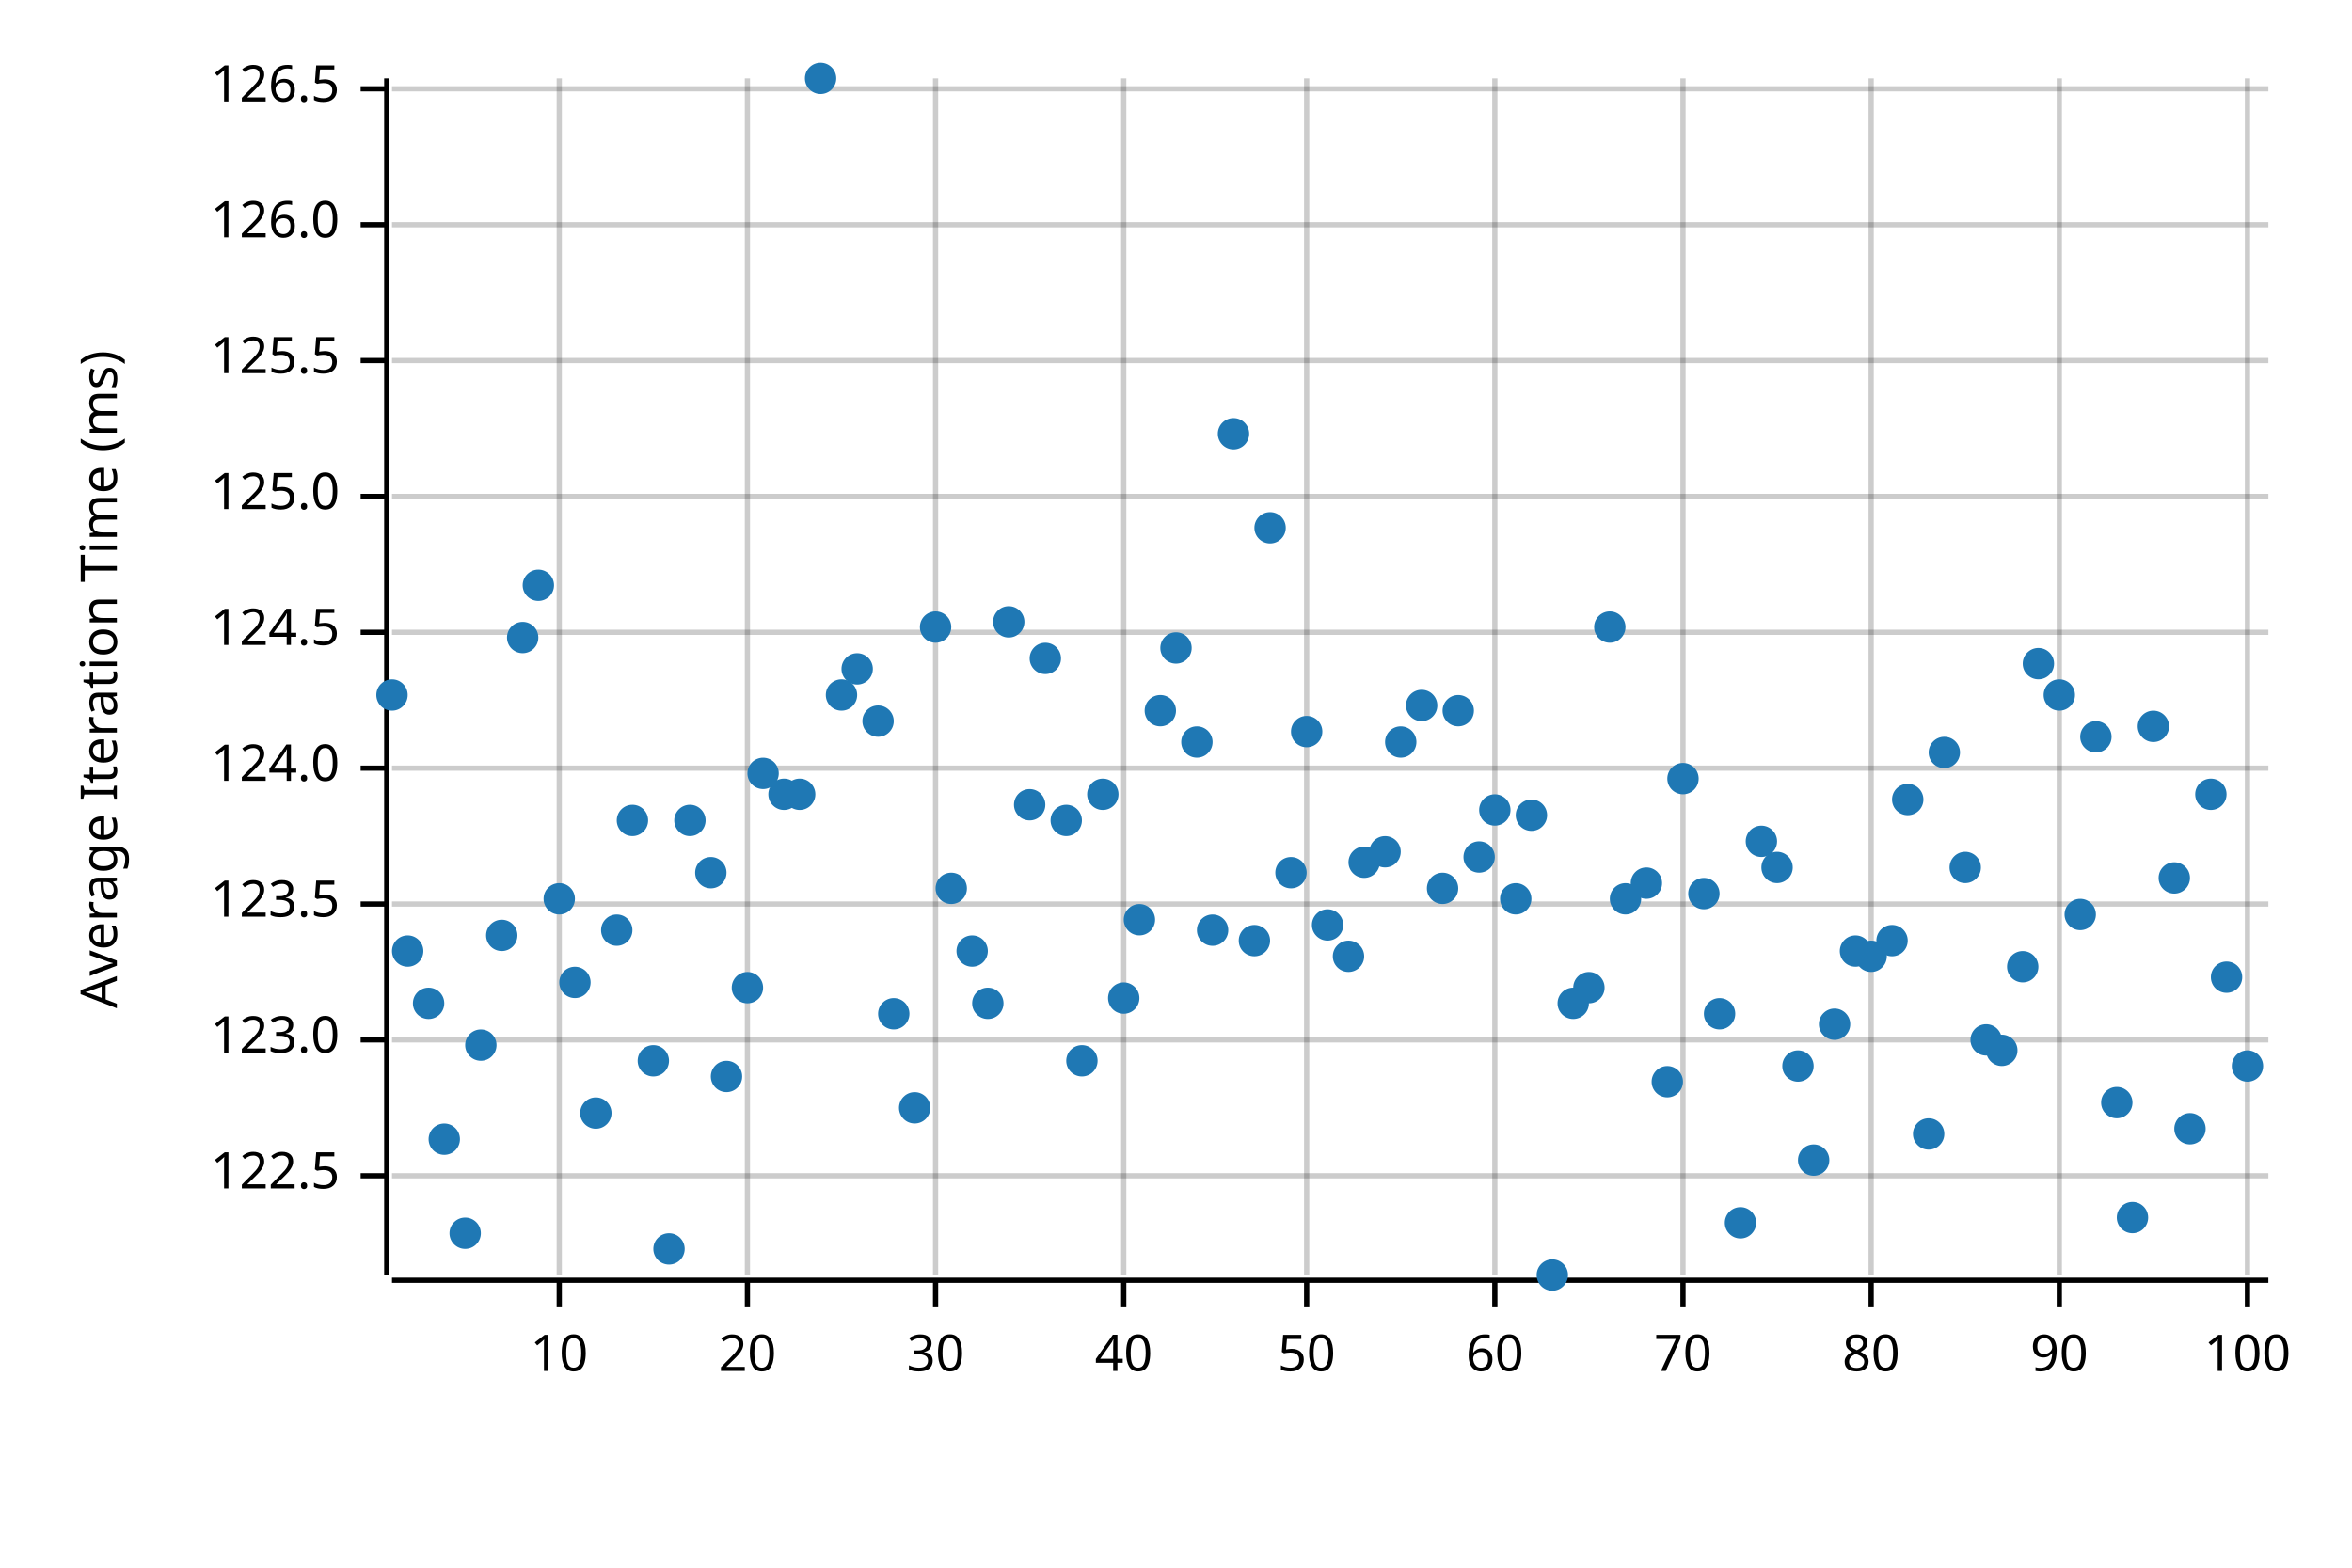
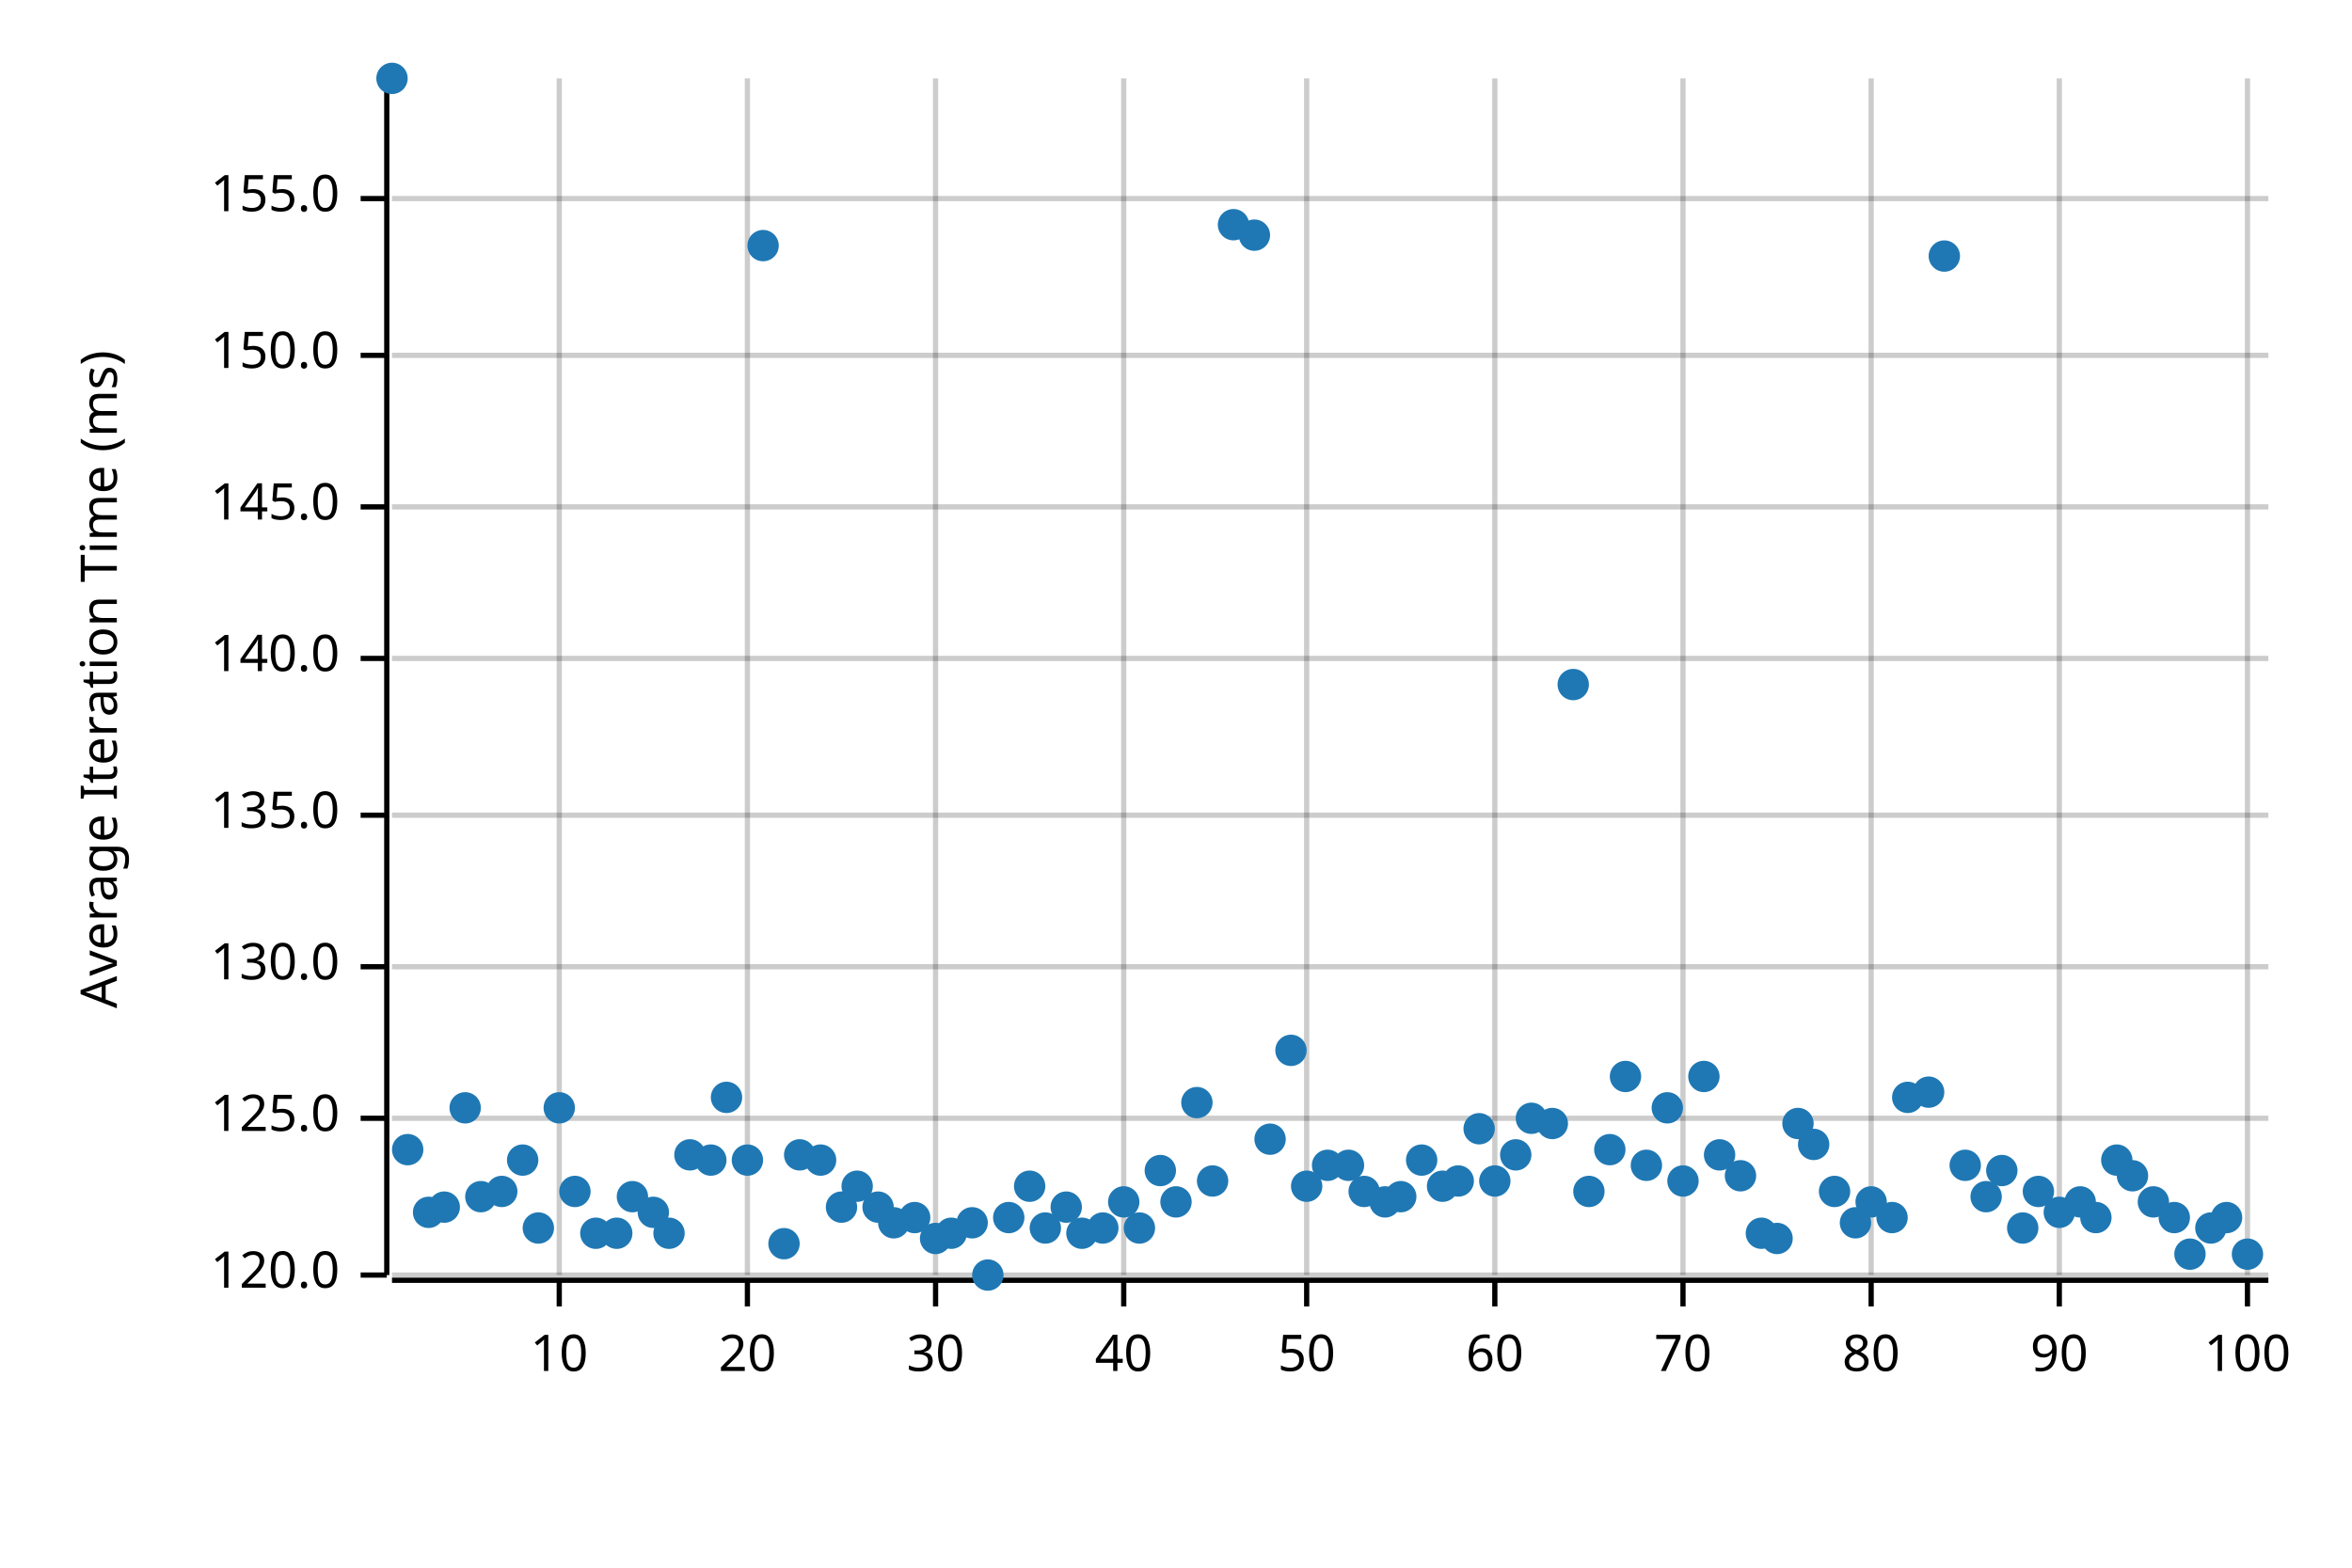
<svg xmlns="http://www.w3.org/2000/svg" width="450" height="300" viewBox="0 0 450 300">
  <text x="15" y="130" dy="0.76em" text-anchor="middle" font-family="sans-serif" font-size="9.677" opacity="1" fill="#000000" transform="rotate(270, 15, 130)">
Average Iteration Time (ms)
</text>
  <line opacity="0.2" stroke="#000000" stroke-width="1" x1="107" y1="244" x2="107" y2="15" />
  <line opacity="0.2" stroke="#000000" stroke-width="1" x1="143" y1="244" x2="143" y2="15" />
  <line opacity="0.2" stroke="#000000" stroke-width="1" x1="179" y1="244" x2="179" y2="15" />
  <line opacity="0.2" stroke="#000000" stroke-width="1" x1="215" y1="244" x2="215" y2="15" />
  <line opacity="0.2" stroke="#000000" stroke-width="1" x1="250" y1="244" x2="250" y2="15" />
  <line opacity="0.2" stroke="#000000" stroke-width="1" x1="286" y1="244" x2="286" y2="15" />
  <line opacity="0.2" stroke="#000000" stroke-width="1" x1="322" y1="244" x2="322" y2="15" />
  <line opacity="0.2" stroke="#000000" stroke-width="1" x1="358" y1="244" x2="358" y2="15" />
  <line opacity="0.2" stroke="#000000" stroke-width="1" x1="394" y1="244" x2="394" y2="15" />
  <line opacity="0.2" stroke="#000000" stroke-width="1" x1="430" y1="244" x2="430" y2="15" />
-   <line opacity="0.2" stroke="#000000" stroke-width="1" x1="75" y1="225" x2="434" y2="225" />
-   <line opacity="0.2" stroke="#000000" stroke-width="1" x1="75" y1="199" x2="434" y2="199" />
-   <line opacity="0.2" stroke="#000000" stroke-width="1" x1="75" y1="173" x2="434" y2="173" />
-   <line opacity="0.2" stroke="#000000" stroke-width="1" x1="75" y1="147" x2="434" y2="147" />
-   <line opacity="0.2" stroke="#000000" stroke-width="1" x1="75" y1="121" x2="434" y2="121" />
-   <line opacity="0.2" stroke="#000000" stroke-width="1" x1="75" y1="95" x2="434" y2="95" />
-   <line opacity="0.2" stroke="#000000" stroke-width="1" x1="75" y1="69" x2="434" y2="69" />
-   <line opacity="0.2" stroke="#000000" stroke-width="1" x1="75" y1="43" x2="434" y2="43" />
-   <line opacity="0.2" stroke="#000000" stroke-width="1" x1="75" y1="17" x2="434" y2="17" />
+   <line opacity="0.2" stroke="#000000" stroke-width="1" x1="75" y1="244" x2="434" y2="244" />
+   <line opacity="0.2" stroke="#000000" stroke-width="1" x1="75" y1="214" x2="434" y2="214" />
+   <line opacity="0.2" stroke="#000000" stroke-width="1" x1="75" y1="185" x2="434" y2="185" />
+   <line opacity="0.2" stroke="#000000" stroke-width="1" x1="75" y1="156" x2="434" y2="156" />
+   <line opacity="0.2" stroke="#000000" stroke-width="1" x1="75" y1="126" x2="434" y2="126" />
+   <line opacity="0.2" stroke="#000000" stroke-width="1" x1="75" y1="97" x2="434" y2="97" />
+   <line opacity="0.2" stroke="#000000" stroke-width="1" x1="75" y1="68" x2="434" y2="68" />
+   <line opacity="0.2" stroke="#000000" stroke-width="1" x1="75" y1="38" x2="434" y2="38" />
  <polyline fill="none" opacity="1" stroke="#000000" stroke-width="1" points="74,15 74,244 " />
-   <text x="65" y="225" dy="0.5ex" text-anchor="end" font-family="sans-serif" font-size="9.677" opacity="1" fill="#000000">
- 122.5
+   <text x="65" y="244" dy="0.5ex" text-anchor="end" font-family="sans-serif" font-size="9.677" opacity="1" fill="#000000">
+ 120.0
</text>
-   <polyline fill="none" opacity="1" stroke="#000000" stroke-width="1" points="69,225 74,225 " />
-   <text x="65" y="199" dy="0.5ex" text-anchor="end" font-family="sans-serif" font-size="9.677" opacity="1" fill="#000000">
- 123.0
- </text>
-   <polyline fill="none" opacity="1" stroke="#000000" stroke-width="1" points="69,199 74,199 " />
-   <text x="65" y="173" dy="0.5ex" text-anchor="end" font-family="sans-serif" font-size="9.677" opacity="1" fill="#000000">
- 123.5
- </text>
-   <polyline fill="none" opacity="1" stroke="#000000" stroke-width="1" points="69,173 74,173 " />
-   <text x="65" y="147" dy="0.5ex" text-anchor="end" font-family="sans-serif" font-size="9.677" opacity="1" fill="#000000">
- 124.0
- </text>
-   <polyline fill="none" opacity="1" stroke="#000000" stroke-width="1" points="69,147 74,147 " />
-   <text x="65" y="121" dy="0.5ex" text-anchor="end" font-family="sans-serif" font-size="9.677" opacity="1" fill="#000000">
- 124.5
- </text>
-   <polyline fill="none" opacity="1" stroke="#000000" stroke-width="1" points="69,121 74,121 " />
-   <text x="65" y="95" dy="0.5ex" text-anchor="end" font-family="sans-serif" font-size="9.677" opacity="1" fill="#000000">
+   <polyline fill="none" opacity="1" stroke="#000000" stroke-width="1" points="69,244 74,244 " />
+   <text x="65" y="214" dy="0.5ex" text-anchor="end" font-family="sans-serif" font-size="9.677" opacity="1" fill="#000000">
125.0
</text>
-   <polyline fill="none" opacity="1" stroke="#000000" stroke-width="1" points="69,95 74,95 " />
-   <text x="65" y="69" dy="0.5ex" text-anchor="end" font-family="sans-serif" font-size="9.677" opacity="1" fill="#000000">
- 125.5
+   <polyline fill="none" opacity="1" stroke="#000000" stroke-width="1" points="69,214 74,214 " />
+   <text x="65" y="185" dy="0.5ex" text-anchor="end" font-family="sans-serif" font-size="9.677" opacity="1" fill="#000000">
+ 130.0
</text>
-   <polyline fill="none" opacity="1" stroke="#000000" stroke-width="1" points="69,69 74,69 " />
-   <text x="65" y="43" dy="0.5ex" text-anchor="end" font-family="sans-serif" font-size="9.677" opacity="1" fill="#000000">
- 126.0
+   <polyline fill="none" opacity="1" stroke="#000000" stroke-width="1" points="69,185 74,185 " />
+   <text x="65" y="156" dy="0.5ex" text-anchor="end" font-family="sans-serif" font-size="9.677" opacity="1" fill="#000000">
+ 135.0
</text>
-   <polyline fill="none" opacity="1" stroke="#000000" stroke-width="1" points="69,43 74,43 " />
-   <text x="65" y="17" dy="0.5ex" text-anchor="end" font-family="sans-serif" font-size="9.677" opacity="1" fill="#000000">
- 126.5
+   <polyline fill="none" opacity="1" stroke="#000000" stroke-width="1" points="69,156 74,156 " />
+   <text x="65" y="126" dy="0.5ex" text-anchor="end" font-family="sans-serif" font-size="9.677" opacity="1" fill="#000000">
+ 140.0
</text>
-   <polyline fill="none" opacity="1" stroke="#000000" stroke-width="1" points="69,17 74,17 " />
+   <polyline fill="none" opacity="1" stroke="#000000" stroke-width="1" points="69,126 74,126 " />
+   <text x="65" y="97" dy="0.5ex" text-anchor="end" font-family="sans-serif" font-size="9.677" opacity="1" fill="#000000">
+ 145.0
+ </text>
+   <polyline fill="none" opacity="1" stroke="#000000" stroke-width="1" points="69,97 74,97 " />
+   <text x="65" y="68" dy="0.5ex" text-anchor="end" font-family="sans-serif" font-size="9.677" opacity="1" fill="#000000">
+ 150.0
+ </text>
+   <polyline fill="none" opacity="1" stroke="#000000" stroke-width="1" points="69,68 74,68 " />
+   <text x="65" y="38" dy="0.5ex" text-anchor="end" font-family="sans-serif" font-size="9.677" opacity="1" fill="#000000">
+ 155.0
+ </text>
+   <polyline fill="none" opacity="1" stroke="#000000" stroke-width="1" points="69,38 74,38 " />
  <polyline fill="none" opacity="1" stroke="#000000" stroke-width="1" points="75,245 434,245 " />
  <text x="107" y="255" dy="0.76em" text-anchor="middle" font-family="sans-serif" font-size="9.677" opacity="1" fill="#000000">
10
</text>
  <polyline fill="none" opacity="1" stroke="#000000" stroke-width="1" points="107,245 107,250 " />
  <text x="143" y="255" dy="0.76em" text-anchor="middle" font-family="sans-serif" font-size="9.677" opacity="1" fill="#000000">
20
</text>
  <polyline fill="none" opacity="1" stroke="#000000" stroke-width="1" points="143,245 143,250 " />
  <text x="179" y="255" dy="0.76em" text-anchor="middle" font-family="sans-serif" font-size="9.677" opacity="1" fill="#000000">
30
</text>
  <polyline fill="none" opacity="1" stroke="#000000" stroke-width="1" points="179,245 179,250 " />
  <text x="215" y="255" dy="0.76em" text-anchor="middle" font-family="sans-serif" font-size="9.677" opacity="1" fill="#000000">
40
</text>
  <polyline fill="none" opacity="1" stroke="#000000" stroke-width="1" points="215,245 215,250 " />
  <text x="250" y="255" dy="0.76em" text-anchor="middle" font-family="sans-serif" font-size="9.677" opacity="1" fill="#000000">
50
</text>
  <polyline fill="none" opacity="1" stroke="#000000" stroke-width="1" points="250,245 250,250 " />
  <text x="286" y="255" dy="0.76em" text-anchor="middle" font-family="sans-serif" font-size="9.677" opacity="1" fill="#000000">
60
</text>
  <polyline fill="none" opacity="1" stroke="#000000" stroke-width="1" points="286,245 286,250 " />
  <text x="322" y="255" dy="0.76em" text-anchor="middle" font-family="sans-serif" font-size="9.677" opacity="1" fill="#000000">
70
</text>
  <polyline fill="none" opacity="1" stroke="#000000" stroke-width="1" points="322,245 322,250 " />
  <text x="358" y="255" dy="0.76em" text-anchor="middle" font-family="sans-serif" font-size="9.677" opacity="1" fill="#000000">
80
</text>
  <polyline fill="none" opacity="1" stroke="#000000" stroke-width="1" points="358,245 358,250 " />
  <text x="394" y="255" dy="0.76em" text-anchor="middle" font-family="sans-serif" font-size="9.677" opacity="1" fill="#000000">
90
</text>
  <polyline fill="none" opacity="1" stroke="#000000" stroke-width="1" points="394,245 394,250 " />
  <text x="430" y="255" dy="0.76em" text-anchor="middle" font-family="sans-serif" font-size="9.677" opacity="1" fill="#000000">
100
</text>
  <polyline fill="none" opacity="1" stroke="#000000" stroke-width="1" points="430,245 430,250 " />
-   <circle cx="75" cy="133" r="3" opacity="1" fill="#1F78B4" stroke="none" stroke-width="1" />
-   <circle cx="78" cy="182" r="3" opacity="1" fill="#1F78B4" stroke="none" stroke-width="1" />
-   <circle cx="82" cy="192" r="3" opacity="1" fill="#1F78B4" stroke="none" stroke-width="1" />
-   <circle cx="85" cy="218" r="3" opacity="1" fill="#1F78B4" stroke="none" stroke-width="1" />
-   <circle cx="89" cy="236" r="3" opacity="1" fill="#1F78B4" stroke="none" stroke-width="1" />
-   <circle cx="92" cy="200" r="3" opacity="1" fill="#1F78B4" stroke="none" stroke-width="1" />
-   <circle cx="96" cy="179" r="3" opacity="1" fill="#1F78B4" stroke="none" stroke-width="1" />
-   <circle cx="100" cy="122" r="3" opacity="1" fill="#1F78B4" stroke="none" stroke-width="1" />
-   <circle cx="103" cy="112" r="3" opacity="1" fill="#1F78B4" stroke="none" stroke-width="1" />
-   <circle cx="107" cy="172" r="3" opacity="1" fill="#1F78B4" stroke="none" stroke-width="1" />
-   <circle cx="110" cy="188" r="3" opacity="1" fill="#1F78B4" stroke="none" stroke-width="1" />
-   <circle cx="114" cy="213" r="3" opacity="1" fill="#1F78B4" stroke="none" stroke-width="1" />
-   <circle cx="118" cy="178" r="3" opacity="1" fill="#1F78B4" stroke="none" stroke-width="1" />
-   <circle cx="121" cy="157" r="3" opacity="1" fill="#1F78B4" stroke="none" stroke-width="1" />
-   <circle cx="125" cy="203" r="3" opacity="1" fill="#1F78B4" stroke="none" stroke-width="1" />
-   <circle cx="128" cy="239" r="3" opacity="1" fill="#1F78B4" stroke="none" stroke-width="1" />
-   <circle cx="132" cy="157" r="3" opacity="1" fill="#1F78B4" stroke="none" stroke-width="1" />
-   <circle cx="136" cy="167" r="3" opacity="1" fill="#1F78B4" stroke="none" stroke-width="1" />
-   <circle cx="139" cy="206" r="3" opacity="1" fill="#1F78B4" stroke="none" stroke-width="1" />
-   <circle cx="143" cy="189" r="3" opacity="1" fill="#1F78B4" stroke="none" stroke-width="1" />
-   <circle cx="146" cy="148" r="3" opacity="1" fill="#1F78B4" stroke="none" stroke-width="1" />
-   <circle cx="150" cy="152" r="3" opacity="1" fill="#1F78B4" stroke="none" stroke-width="1" />
-   <circle cx="153" cy="152" r="3" opacity="1" fill="#1F78B4" stroke="none" stroke-width="1" />
-   <circle cx="157" cy="15" r="3" opacity="1" fill="#1F78B4" stroke="none" stroke-width="1" />
-   <circle cx="161" cy="133" r="3" opacity="1" fill="#1F78B4" stroke="none" stroke-width="1" />
-   <circle cx="164" cy="128" r="3" opacity="1" fill="#1F78B4" stroke="none" stroke-width="1" />
-   <circle cx="168" cy="138" r="3" opacity="1" fill="#1F78B4" stroke="none" stroke-width="1" />
-   <circle cx="171" cy="194" r="3" opacity="1" fill="#1F78B4" stroke="none" stroke-width="1" />
-   <circle cx="175" cy="212" r="3" opacity="1" fill="#1F78B4" stroke="none" stroke-width="1" />
-   <circle cx="179" cy="120" r="3" opacity="1" fill="#1F78B4" stroke="none" stroke-width="1" />
-   <circle cx="182" cy="170" r="3" opacity="1" fill="#1F78B4" stroke="none" stroke-width="1" />
-   <circle cx="186" cy="182" r="3" opacity="1" fill="#1F78B4" stroke="none" stroke-width="1" />
-   <circle cx="189" cy="192" r="3" opacity="1" fill="#1F78B4" stroke="none" stroke-width="1" />
-   <circle cx="193" cy="119" r="3" opacity="1" fill="#1F78B4" stroke="none" stroke-width="1" />
-   <circle cx="197" cy="154" r="3" opacity="1" fill="#1F78B4" stroke="none" stroke-width="1" />
-   <circle cx="200" cy="126" r="3" opacity="1" fill="#1F78B4" stroke="none" stroke-width="1" />
-   <circle cx="204" cy="157" r="3" opacity="1" fill="#1F78B4" stroke="none" stroke-width="1" />
-   <circle cx="207" cy="203" r="3" opacity="1" fill="#1F78B4" stroke="none" stroke-width="1" />
-   <circle cx="211" cy="152" r="3" opacity="1" fill="#1F78B4" stroke="none" stroke-width="1" />
-   <circle cx="215" cy="191" r="3" opacity="1" fill="#1F78B4" stroke="none" stroke-width="1" />
-   <circle cx="218" cy="176" r="3" opacity="1" fill="#1F78B4" stroke="none" stroke-width="1" />
-   <circle cx="222" cy="136" r="3" opacity="1" fill="#1F78B4" stroke="none" stroke-width="1" />
-   <circle cx="225" cy="124" r="3" opacity="1" fill="#1F78B4" stroke="none" stroke-width="1" />
-   <circle cx="229" cy="142" r="3" opacity="1" fill="#1F78B4" stroke="none" stroke-width="1" />
-   <circle cx="232" cy="178" r="3" opacity="1" fill="#1F78B4" stroke="none" stroke-width="1" />
-   <circle cx="236" cy="83" r="3" opacity="1" fill="#1F78B4" stroke="none" stroke-width="1" />
-   <circle cx="240" cy="180" r="3" opacity="1" fill="#1F78B4" stroke="none" stroke-width="1" />
-   <circle cx="243" cy="101" r="3" opacity="1" fill="#1F78B4" stroke="none" stroke-width="1" />
-   <circle cx="247" cy="167" r="3" opacity="1" fill="#1F78B4" stroke="none" stroke-width="1" />
-   <circle cx="250" cy="140" r="3" opacity="1" fill="#1F78B4" stroke="none" stroke-width="1" />
-   <circle cx="254" cy="177" r="3" opacity="1" fill="#1F78B4" stroke="none" stroke-width="1" />
-   <circle cx="258" cy="183" r="3" opacity="1" fill="#1F78B4" stroke="none" stroke-width="1" />
-   <circle cx="261" cy="165" r="3" opacity="1" fill="#1F78B4" stroke="none" stroke-width="1" />
-   <circle cx="265" cy="163" r="3" opacity="1" fill="#1F78B4" stroke="none" stroke-width="1" />
-   <circle cx="268" cy="142" r="3" opacity="1" fill="#1F78B4" stroke="none" stroke-width="1" />
-   <circle cx="272" cy="135" r="3" opacity="1" fill="#1F78B4" stroke="none" stroke-width="1" />
-   <circle cx="276" cy="170" r="3" opacity="1" fill="#1F78B4" stroke="none" stroke-width="1" />
-   <circle cx="279" cy="136" r="3" opacity="1" fill="#1F78B4" stroke="none" stroke-width="1" />
-   <circle cx="283" cy="164" r="3" opacity="1" fill="#1F78B4" stroke="none" stroke-width="1" />
-   <circle cx="286" cy="155" r="3" opacity="1" fill="#1F78B4" stroke="none" stroke-width="1" />
-   <circle cx="290" cy="172" r="3" opacity="1" fill="#1F78B4" stroke="none" stroke-width="1" />
-   <circle cx="293" cy="156" r="3" opacity="1" fill="#1F78B4" stroke="none" stroke-width="1" />
-   <circle cx="297" cy="244" r="3" opacity="1" fill="#1F78B4" stroke="none" stroke-width="1" />
-   <circle cx="301" cy="192" r="3" opacity="1" fill="#1F78B4" stroke="none" stroke-width="1" />
-   <circle cx="304" cy="189" r="3" opacity="1" fill="#1F78B4" stroke="none" stroke-width="1" />
-   <circle cx="308" cy="120" r="3" opacity="1" fill="#1F78B4" stroke="none" stroke-width="1" />
-   <circle cx="311" cy="172" r="3" opacity="1" fill="#1F78B4" stroke="none" stroke-width="1" />
-   <circle cx="315" cy="169" r="3" opacity="1" fill="#1F78B4" stroke="none" stroke-width="1" />
-   <circle cx="319" cy="207" r="3" opacity="1" fill="#1F78B4" stroke="none" stroke-width="1" />
-   <circle cx="322" cy="149" r="3" opacity="1" fill="#1F78B4" stroke="none" stroke-width="1" />
-   <circle cx="326" cy="171" r="3" opacity="1" fill="#1F78B4" stroke="none" stroke-width="1" />
-   <circle cx="329" cy="194" r="3" opacity="1" fill="#1F78B4" stroke="none" stroke-width="1" />
-   <circle cx="333" cy="234" r="3" opacity="1" fill="#1F78B4" stroke="none" stroke-width="1" />
-   <circle cx="337" cy="161" r="3" opacity="1" fill="#1F78B4" stroke="none" stroke-width="1" />
-   <circle cx="340" cy="166" r="3" opacity="1" fill="#1F78B4" stroke="none" stroke-width="1" />
-   <circle cx="344" cy="204" r="3" opacity="1" fill="#1F78B4" stroke="none" stroke-width="1" />
-   <circle cx="347" cy="222" r="3" opacity="1" fill="#1F78B4" stroke="none" stroke-width="1" />
-   <circle cx="351" cy="196" r="3" opacity="1" fill="#1F78B4" stroke="none" stroke-width="1" />
-   <circle cx="355" cy="182" r="3" opacity="1" fill="#1F78B4" stroke="none" stroke-width="1" />
-   <circle cx="358" cy="183" r="3" opacity="1" fill="#1F78B4" stroke="none" stroke-width="1" />
-   <circle cx="362" cy="180" r="3" opacity="1" fill="#1F78B4" stroke="none" stroke-width="1" />
-   <circle cx="365" cy="153" r="3" opacity="1" fill="#1F78B4" stroke="none" stroke-width="1" />
-   <circle cx="369" cy="217" r="3" opacity="1" fill="#1F78B4" stroke="none" stroke-width="1" />
-   <circle cx="372" cy="144" r="3" opacity="1" fill="#1F78B4" stroke="none" stroke-width="1" />
-   <circle cx="376" cy="166" r="3" opacity="1" fill="#1F78B4" stroke="none" stroke-width="1" />
-   <circle cx="380" cy="199" r="3" opacity="1" fill="#1F78B4" stroke="none" stroke-width="1" />
-   <circle cx="383" cy="201" r="3" opacity="1" fill="#1F78B4" stroke="none" stroke-width="1" />
-   <circle cx="387" cy="185" r="3" opacity="1" fill="#1F78B4" stroke="none" stroke-width="1" />
-   <circle cx="390" cy="127" r="3" opacity="1" fill="#1F78B4" stroke="none" stroke-width="1" />
-   <circle cx="394" cy="133" r="3" opacity="1" fill="#1F78B4" stroke="none" stroke-width="1" />
-   <circle cx="398" cy="175" r="3" opacity="1" fill="#1F78B4" stroke="none" stroke-width="1" />
-   <circle cx="401" cy="141" r="3" opacity="1" fill="#1F78B4" stroke="none" stroke-width="1" />
-   <circle cx="405" cy="211" r="3" opacity="1" fill="#1F78B4" stroke="none" stroke-width="1" />
-   <circle cx="408" cy="233" r="3" opacity="1" fill="#1F78B4" stroke="none" stroke-width="1" />
-   <circle cx="412" cy="139" r="3" opacity="1" fill="#1F78B4" stroke="none" stroke-width="1" />
-   <circle cx="416" cy="168" r="3" opacity="1" fill="#1F78B4" stroke="none" stroke-width="1" />
-   <circle cx="419" cy="216" r="3" opacity="1" fill="#1F78B4" stroke="none" stroke-width="1" />
-   <circle cx="423" cy="152" r="3" opacity="1" fill="#1F78B4" stroke="none" stroke-width="1" />
-   <circle cx="426" cy="187" r="3" opacity="1" fill="#1F78B4" stroke="none" stroke-width="1" />
-   <circle cx="430" cy="204" r="3" opacity="1" fill="#1F78B4" stroke="none" stroke-width="1" />
+   <circle cx="75" cy="15" r="3" opacity="1" fill="#1F78B4" stroke="none" stroke-width="1" />
+   <circle cx="78" cy="220" r="3" opacity="1" fill="#1F78B4" stroke="none" stroke-width="1" />
+   <circle cx="82" cy="232" r="3" opacity="1" fill="#1F78B4" stroke="none" stroke-width="1" />
+   <circle cx="85" cy="231" r="3" opacity="1" fill="#1F78B4" stroke="none" stroke-width="1" />
+   <circle cx="89" cy="212" r="3" opacity="1" fill="#1F78B4" stroke="none" stroke-width="1" />
+   <circle cx="92" cy="229" r="3" opacity="1" fill="#1F78B4" stroke="none" stroke-width="1" />
+   <circle cx="96" cy="228" r="3" opacity="1" fill="#1F78B4" stroke="none" stroke-width="1" />
+   <circle cx="100" cy="222" r="3" opacity="1" fill="#1F78B4" stroke="none" stroke-width="1" />
+   <circle cx="103" cy="235" r="3" opacity="1" fill="#1F78B4" stroke="none" stroke-width="1" />
+   <circle cx="107" cy="212" r="3" opacity="1" fill="#1F78B4" stroke="none" stroke-width="1" />
+   <circle cx="110" cy="228" r="3" opacity="1" fill="#1F78B4" stroke="none" stroke-width="1" />
+   <circle cx="114" cy="236" r="3" opacity="1" fill="#1F78B4" stroke="none" stroke-width="1" />
+   <circle cx="118" cy="236" r="3" opacity="1" fill="#1F78B4" stroke="none" stroke-width="1" />
+   <circle cx="121" cy="229" r="3" opacity="1" fill="#1F78B4" stroke="none" stroke-width="1" />
+   <circle cx="125" cy="232" r="3" opacity="1" fill="#1F78B4" stroke="none" stroke-width="1" />
+   <circle cx="128" cy="236" r="3" opacity="1" fill="#1F78B4" stroke="none" stroke-width="1" />
+   <circle cx="132" cy="221" r="3" opacity="1" fill="#1F78B4" stroke="none" stroke-width="1" />
+   <circle cx="136" cy="222" r="3" opacity="1" fill="#1F78B4" stroke="none" stroke-width="1" />
+   <circle cx="139" cy="210" r="3" opacity="1" fill="#1F78B4" stroke="none" stroke-width="1" />
+   <circle cx="143" cy="222" r="3" opacity="1" fill="#1F78B4" stroke="none" stroke-width="1" />
+   <circle cx="146" cy="47" r="3" opacity="1" fill="#1F78B4" stroke="none" stroke-width="1" />
+   <circle cx="150" cy="238" r="3" opacity="1" fill="#1F78B4" stroke="none" stroke-width="1" />
+   <circle cx="153" cy="221" r="3" opacity="1" fill="#1F78B4" stroke="none" stroke-width="1" />
+   <circle cx="157" cy="222" r="3" opacity="1" fill="#1F78B4" stroke="none" stroke-width="1" />
+   <circle cx="161" cy="231" r="3" opacity="1" fill="#1F78B4" stroke="none" stroke-width="1" />
+   <circle cx="164" cy="227" r="3" opacity="1" fill="#1F78B4" stroke="none" stroke-width="1" />
+   <circle cx="168" cy="231" r="3" opacity="1" fill="#1F78B4" stroke="none" stroke-width="1" />
+   <circle cx="171" cy="234" r="3" opacity="1" fill="#1F78B4" stroke="none" stroke-width="1" />
+   <circle cx="175" cy="233" r="3" opacity="1" fill="#1F78B4" stroke="none" stroke-width="1" />
+   <circle cx="179" cy="237" r="3" opacity="1" fill="#1F78B4" stroke="none" stroke-width="1" />
+   <circle cx="182" cy="236" r="3" opacity="1" fill="#1F78B4" stroke="none" stroke-width="1" />
+   <circle cx="186" cy="234" r="3" opacity="1" fill="#1F78B4" stroke="none" stroke-width="1" />
+   <circle cx="189" cy="244" r="3" opacity="1" fill="#1F78B4" stroke="none" stroke-width="1" />
+   <circle cx="193" cy="233" r="3" opacity="1" fill="#1F78B4" stroke="none" stroke-width="1" />
+   <circle cx="197" cy="227" r="3" opacity="1" fill="#1F78B4" stroke="none" stroke-width="1" />
+   <circle cx="200" cy="235" r="3" opacity="1" fill="#1F78B4" stroke="none" stroke-width="1" />
+   <circle cx="204" cy="231" r="3" opacity="1" fill="#1F78B4" stroke="none" stroke-width="1" />
+   <circle cx="207" cy="236" r="3" opacity="1" fill="#1F78B4" stroke="none" stroke-width="1" />
+   <circle cx="211" cy="235" r="3" opacity="1" fill="#1F78B4" stroke="none" stroke-width="1" />
+   <circle cx="215" cy="230" r="3" opacity="1" fill="#1F78B4" stroke="none" stroke-width="1" />
+   <circle cx="218" cy="235" r="3" opacity="1" fill="#1F78B4" stroke="none" stroke-width="1" />
+   <circle cx="222" cy="224" r="3" opacity="1" fill="#1F78B4" stroke="none" stroke-width="1" />
+   <circle cx="225" cy="230" r="3" opacity="1" fill="#1F78B4" stroke="none" stroke-width="1" />
+   <circle cx="229" cy="211" r="3" opacity="1" fill="#1F78B4" stroke="none" stroke-width="1" />
+   <circle cx="232" cy="226" r="3" opacity="1" fill="#1F78B4" stroke="none" stroke-width="1" />
+   <circle cx="236" cy="43" r="3" opacity="1" fill="#1F78B4" stroke="none" stroke-width="1" />
+   <circle cx="240" cy="45" r="3" opacity="1" fill="#1F78B4" stroke="none" stroke-width="1" />
+   <circle cx="243" cy="218" r="3" opacity="1" fill="#1F78B4" stroke="none" stroke-width="1" />
+   <circle cx="247" cy="201" r="3" opacity="1" fill="#1F78B4" stroke="none" stroke-width="1" />
+   <circle cx="250" cy="227" r="3" opacity="1" fill="#1F78B4" stroke="none" stroke-width="1" />
+   <circle cx="254" cy="223" r="3" opacity="1" fill="#1F78B4" stroke="none" stroke-width="1" />
+   <circle cx="258" cy="223" r="3" opacity="1" fill="#1F78B4" stroke="none" stroke-width="1" />
+   <circle cx="261" cy="228" r="3" opacity="1" fill="#1F78B4" stroke="none" stroke-width="1" />
+   <circle cx="265" cy="230" r="3" opacity="1" fill="#1F78B4" stroke="none" stroke-width="1" />
+   <circle cx="268" cy="229" r="3" opacity="1" fill="#1F78B4" stroke="none" stroke-width="1" />
+   <circle cx="272" cy="222" r="3" opacity="1" fill="#1F78B4" stroke="none" stroke-width="1" />
+   <circle cx="276" cy="227" r="3" opacity="1" fill="#1F78B4" stroke="none" stroke-width="1" />
+   <circle cx="279" cy="226" r="3" opacity="1" fill="#1F78B4" stroke="none" stroke-width="1" />
+   <circle cx="283" cy="216" r="3" opacity="1" fill="#1F78B4" stroke="none" stroke-width="1" />
+   <circle cx="286" cy="226" r="3" opacity="1" fill="#1F78B4" stroke="none" stroke-width="1" />
+   <circle cx="290" cy="221" r="3" opacity="1" fill="#1F78B4" stroke="none" stroke-width="1" />
+   <circle cx="293" cy="214" r="3" opacity="1" fill="#1F78B4" stroke="none" stroke-width="1" />
+   <circle cx="297" cy="215" r="3" opacity="1" fill="#1F78B4" stroke="none" stroke-width="1" />
+   <circle cx="301" cy="131" r="3" opacity="1" fill="#1F78B4" stroke="none" stroke-width="1" />
+   <circle cx="304" cy="228" r="3" opacity="1" fill="#1F78B4" stroke="none" stroke-width="1" />
+   <circle cx="308" cy="220" r="3" opacity="1" fill="#1F78B4" stroke="none" stroke-width="1" />
+   <circle cx="311" cy="206" r="3" opacity="1" fill="#1F78B4" stroke="none" stroke-width="1" />
+   <circle cx="315" cy="223" r="3" opacity="1" fill="#1F78B4" stroke="none" stroke-width="1" />
+   <circle cx="319" cy="212" r="3" opacity="1" fill="#1F78B4" stroke="none" stroke-width="1" />
+   <circle cx="322" cy="226" r="3" opacity="1" fill="#1F78B4" stroke="none" stroke-width="1" />
+   <circle cx="326" cy="206" r="3" opacity="1" fill="#1F78B4" stroke="none" stroke-width="1" />
+   <circle cx="329" cy="221" r="3" opacity="1" fill="#1F78B4" stroke="none" stroke-width="1" />
+   <circle cx="333" cy="225" r="3" opacity="1" fill="#1F78B4" stroke="none" stroke-width="1" />
+   <circle cx="337" cy="236" r="3" opacity="1" fill="#1F78B4" stroke="none" stroke-width="1" />
+   <circle cx="340" cy="237" r="3" opacity="1" fill="#1F78B4" stroke="none" stroke-width="1" />
+   <circle cx="344" cy="215" r="3" opacity="1" fill="#1F78B4" stroke="none" stroke-width="1" />
+   <circle cx="347" cy="219" r="3" opacity="1" fill="#1F78B4" stroke="none" stroke-width="1" />
+   <circle cx="351" cy="228" r="3" opacity="1" fill="#1F78B4" stroke="none" stroke-width="1" />
+   <circle cx="355" cy="234" r="3" opacity="1" fill="#1F78B4" stroke="none" stroke-width="1" />
+   <circle cx="358" cy="230" r="3" opacity="1" fill="#1F78B4" stroke="none" stroke-width="1" />
+   <circle cx="362" cy="233" r="3" opacity="1" fill="#1F78B4" stroke="none" stroke-width="1" />
+   <circle cx="365" cy="210" r="3" opacity="1" fill="#1F78B4" stroke="none" stroke-width="1" />
+   <circle cx="369" cy="209" r="3" opacity="1" fill="#1F78B4" stroke="none" stroke-width="1" />
+   <circle cx="372" cy="49" r="3" opacity="1" fill="#1F78B4" stroke="none" stroke-width="1" />
+   <circle cx="376" cy="223" r="3" opacity="1" fill="#1F78B4" stroke="none" stroke-width="1" />
+   <circle cx="380" cy="229" r="3" opacity="1" fill="#1F78B4" stroke="none" stroke-width="1" />
+   <circle cx="383" cy="224" r="3" opacity="1" fill="#1F78B4" stroke="none" stroke-width="1" />
+   <circle cx="387" cy="235" r="3" opacity="1" fill="#1F78B4" stroke="none" stroke-width="1" />
+   <circle cx="390" cy="228" r="3" opacity="1" fill="#1F78B4" stroke="none" stroke-width="1" />
+   <circle cx="394" cy="232" r="3" opacity="1" fill="#1F78B4" stroke="none" stroke-width="1" />
+   <circle cx="398" cy="230" r="3" opacity="1" fill="#1F78B4" stroke="none" stroke-width="1" />
+   <circle cx="401" cy="233" r="3" opacity="1" fill="#1F78B4" stroke="none" stroke-width="1" />
+   <circle cx="405" cy="222" r="3" opacity="1" fill="#1F78B4" stroke="none" stroke-width="1" />
+   <circle cx="408" cy="225" r="3" opacity="1" fill="#1F78B4" stroke="none" stroke-width="1" />
+   <circle cx="412" cy="230" r="3" opacity="1" fill="#1F78B4" stroke="none" stroke-width="1" />
+   <circle cx="416" cy="233" r="3" opacity="1" fill="#1F78B4" stroke="none" stroke-width="1" />
+   <circle cx="419" cy="240" r="3" opacity="1" fill="#1F78B4" stroke="none" stroke-width="1" />
+   <circle cx="423" cy="235" r="3" opacity="1" fill="#1F78B4" stroke="none" stroke-width="1" />
+   <circle cx="426" cy="233" r="3" opacity="1" fill="#1F78B4" stroke="none" stroke-width="1" />
+   <circle cx="430" cy="240" r="3" opacity="1" fill="#1F78B4" stroke="none" stroke-width="1" />
</svg>
